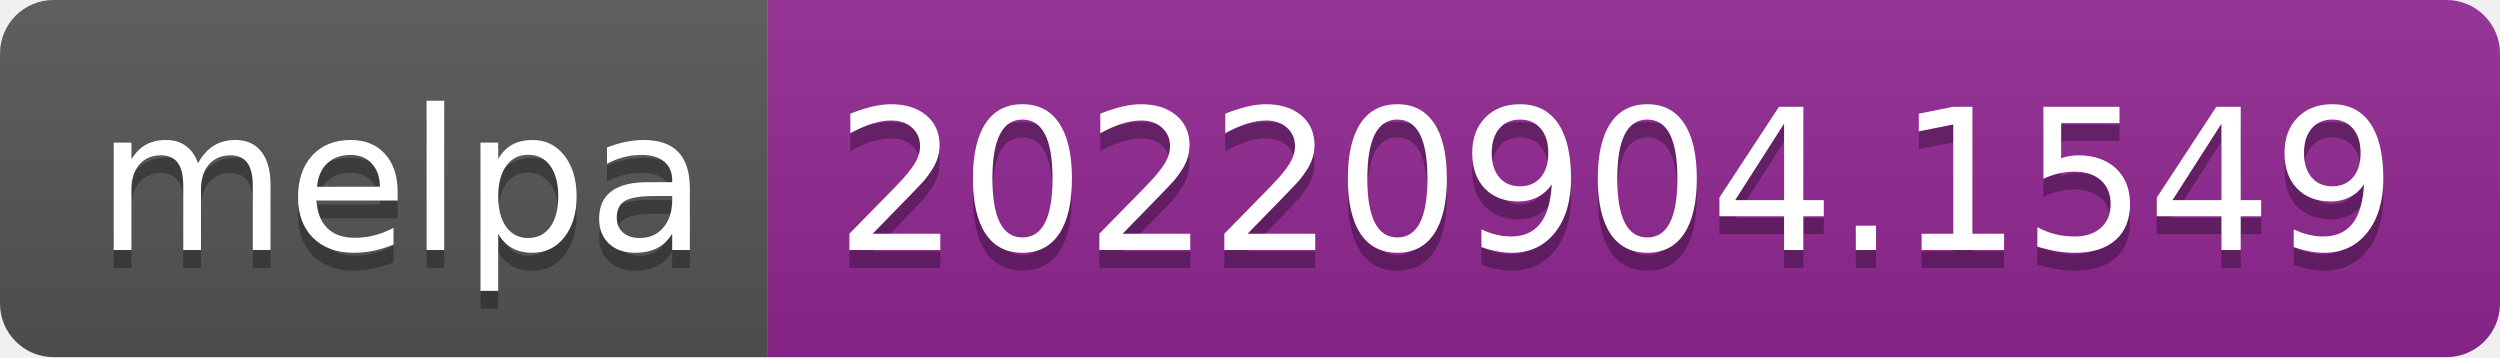
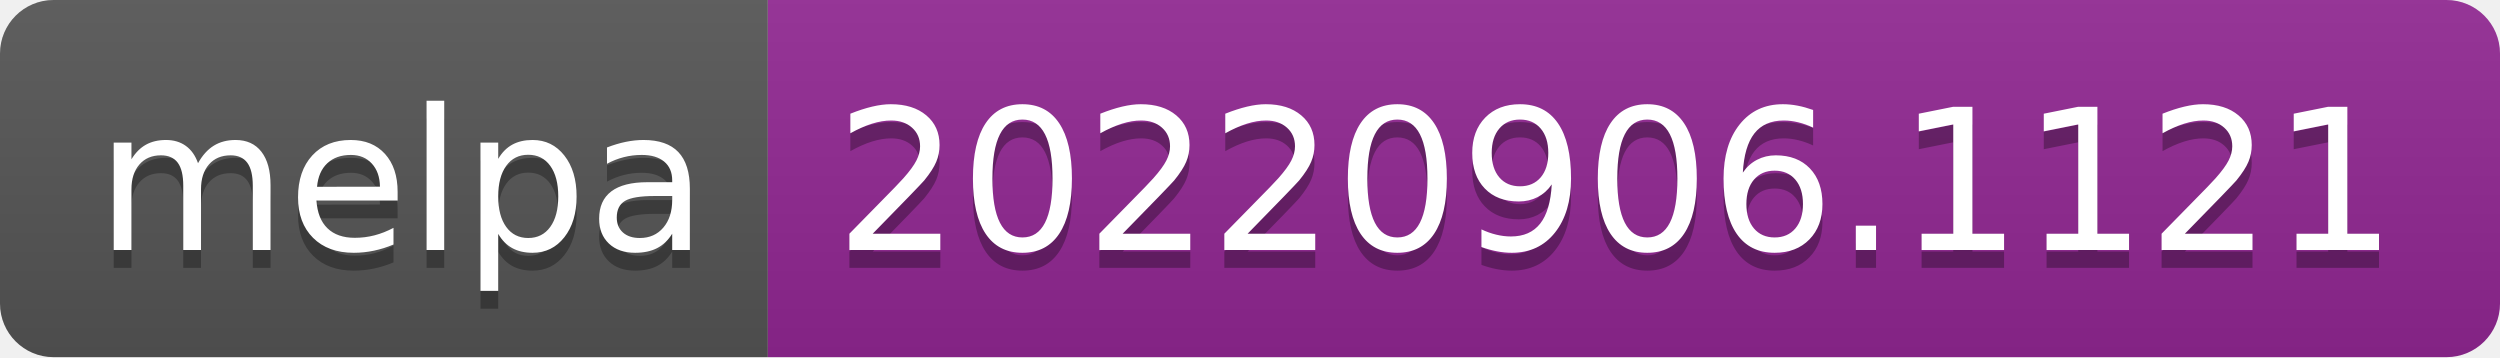
- <svg xmlns="http://www.w3.org/2000/svg" width="140" height="20" role="img" aria-label="melpa: 20220904.1549">
+ <svg xmlns="http://www.w3.org/2000/svg" width="140" height="20" role="img" aria-label="melpa: 20220906.1121">
  <linearGradient id="s" x2="0" y2="100%">
    <stop offset="0" stop-color="#bbb" stop-opacity=".1" />
    <stop offset="1" stop-opacity=".1" />
  </linearGradient>
  <clipPath id="r">
    <rect width="140" height="20" rx="3" fill="#fff" />
  </clipPath>
  <g clip-path="url(#r)">
    <rect width="43" height="20" fill="#555" />
    <rect x="43" width="97" height="20" fill="#922793" />
    <rect width="140" height="20" fill="url(#s)" />
  </g>
  <g fill="#fff" text-anchor="middle" font-family="Verdana,Geneva,DejaVu Sans,sans-serif" text-rendering="geometricPrecision" font-size="110">
    <text aria-hidden="true" x="225" y="150" fill="#010101" fill-opacity=".3" transform="scale(.1)" textLength="330">melpa</text>
    <text x="225" y="140" transform="scale(.1)" fill="#fff" textLength="330">melpa</text>
-     <text aria-hidden="true" x="905" y="150" fill="#010101" fill-opacity=".3" transform="scale(.1)" textLength="870">20220904.1549</text>
-     <text x="905" y="140" transform="scale(.1)" fill="#fff" textLength="870">20220904.1549</text>
+     <text aria-hidden="true" x="905" y="150" fill="#010101" fill-opacity=".3" transform="scale(.1)" textLength="870">20220906.1121</text>
+     <text x="905" y="140" transform="scale(.1)" fill="#fff" textLength="870">20220906.1121</text>
  </g>
</svg>
